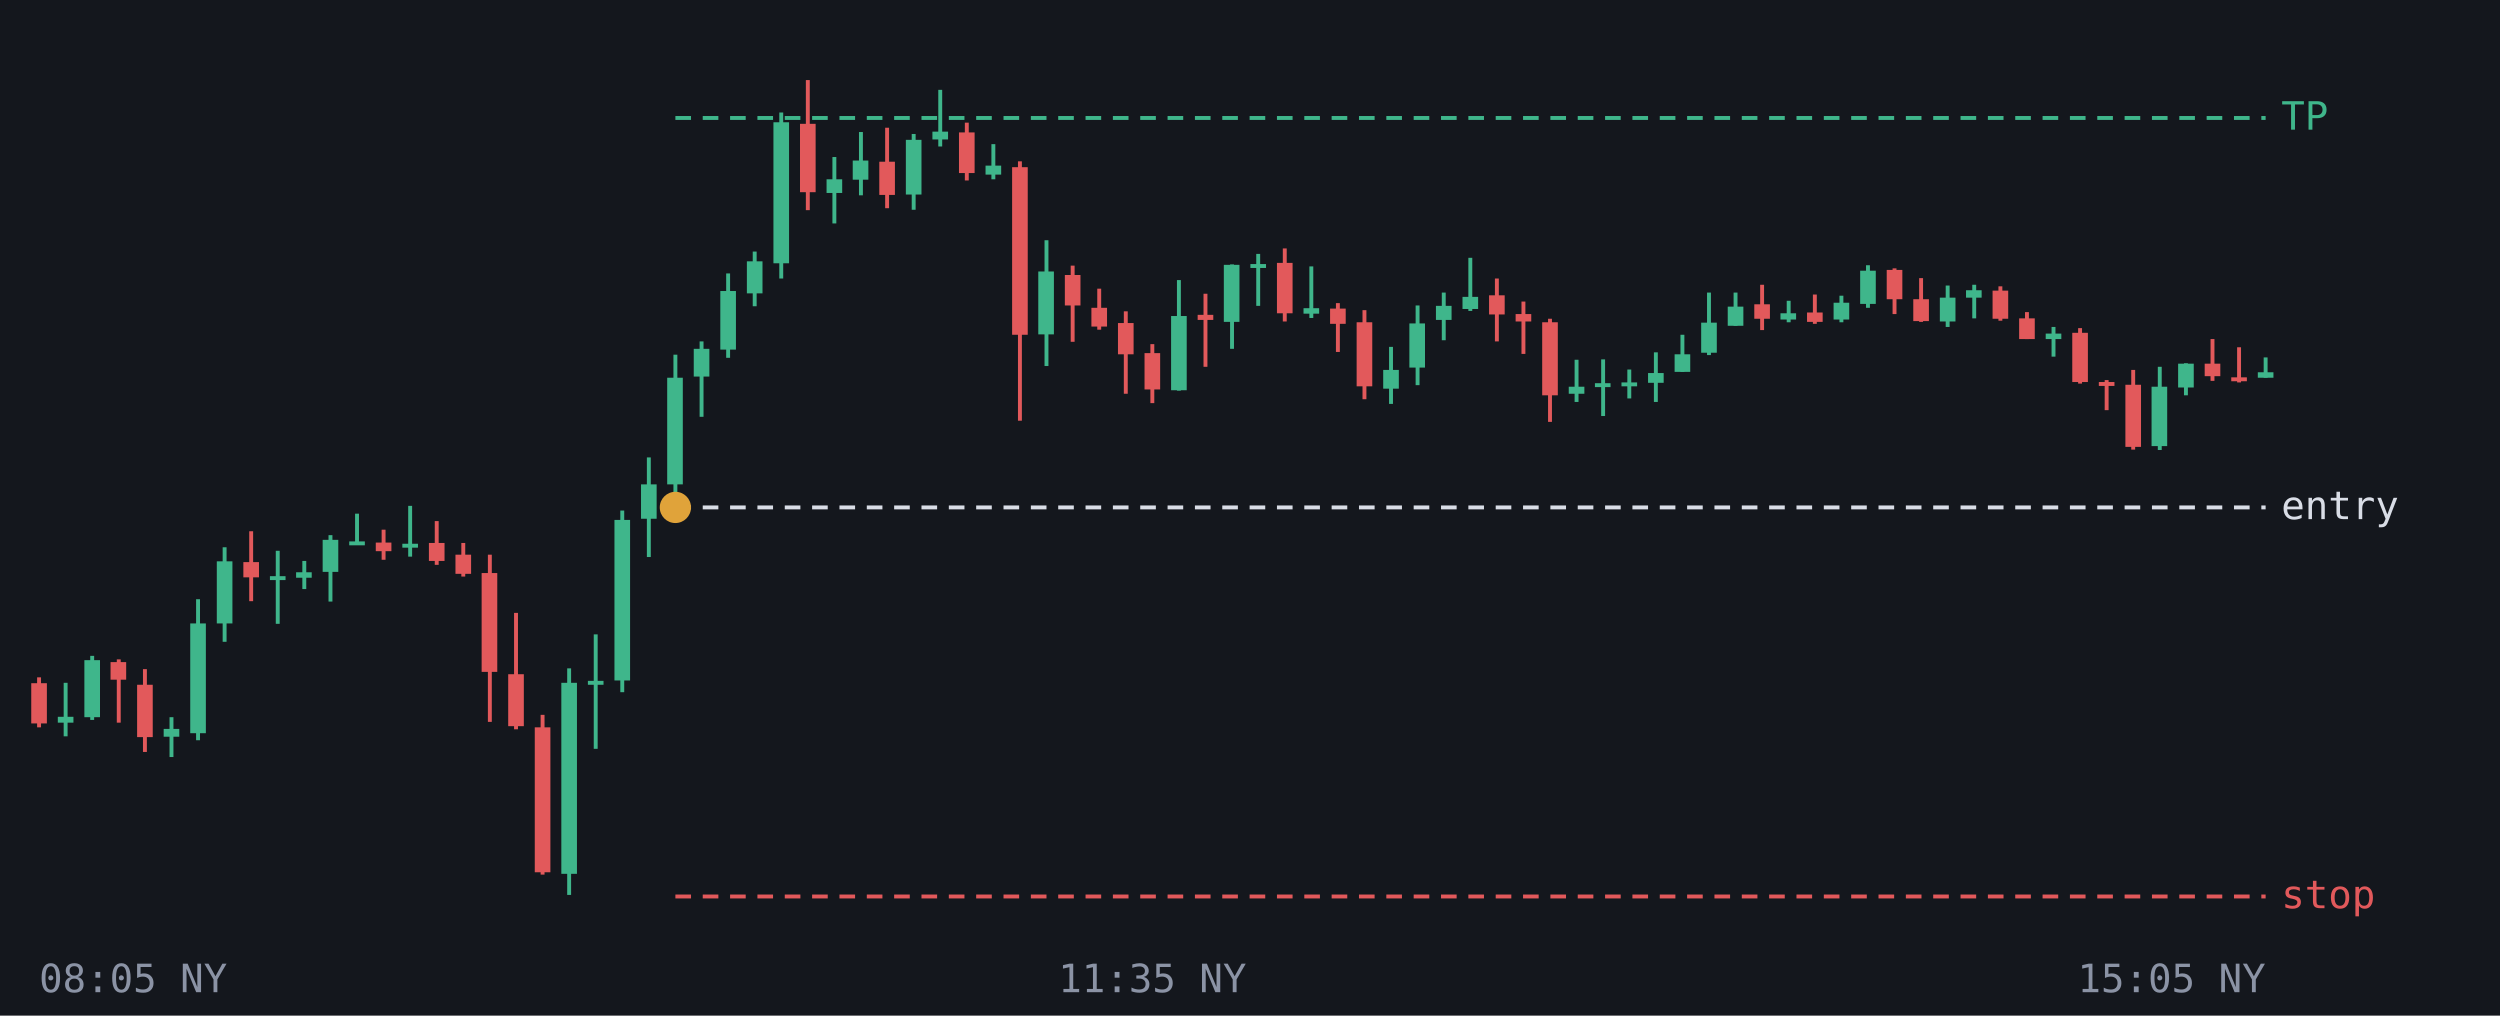
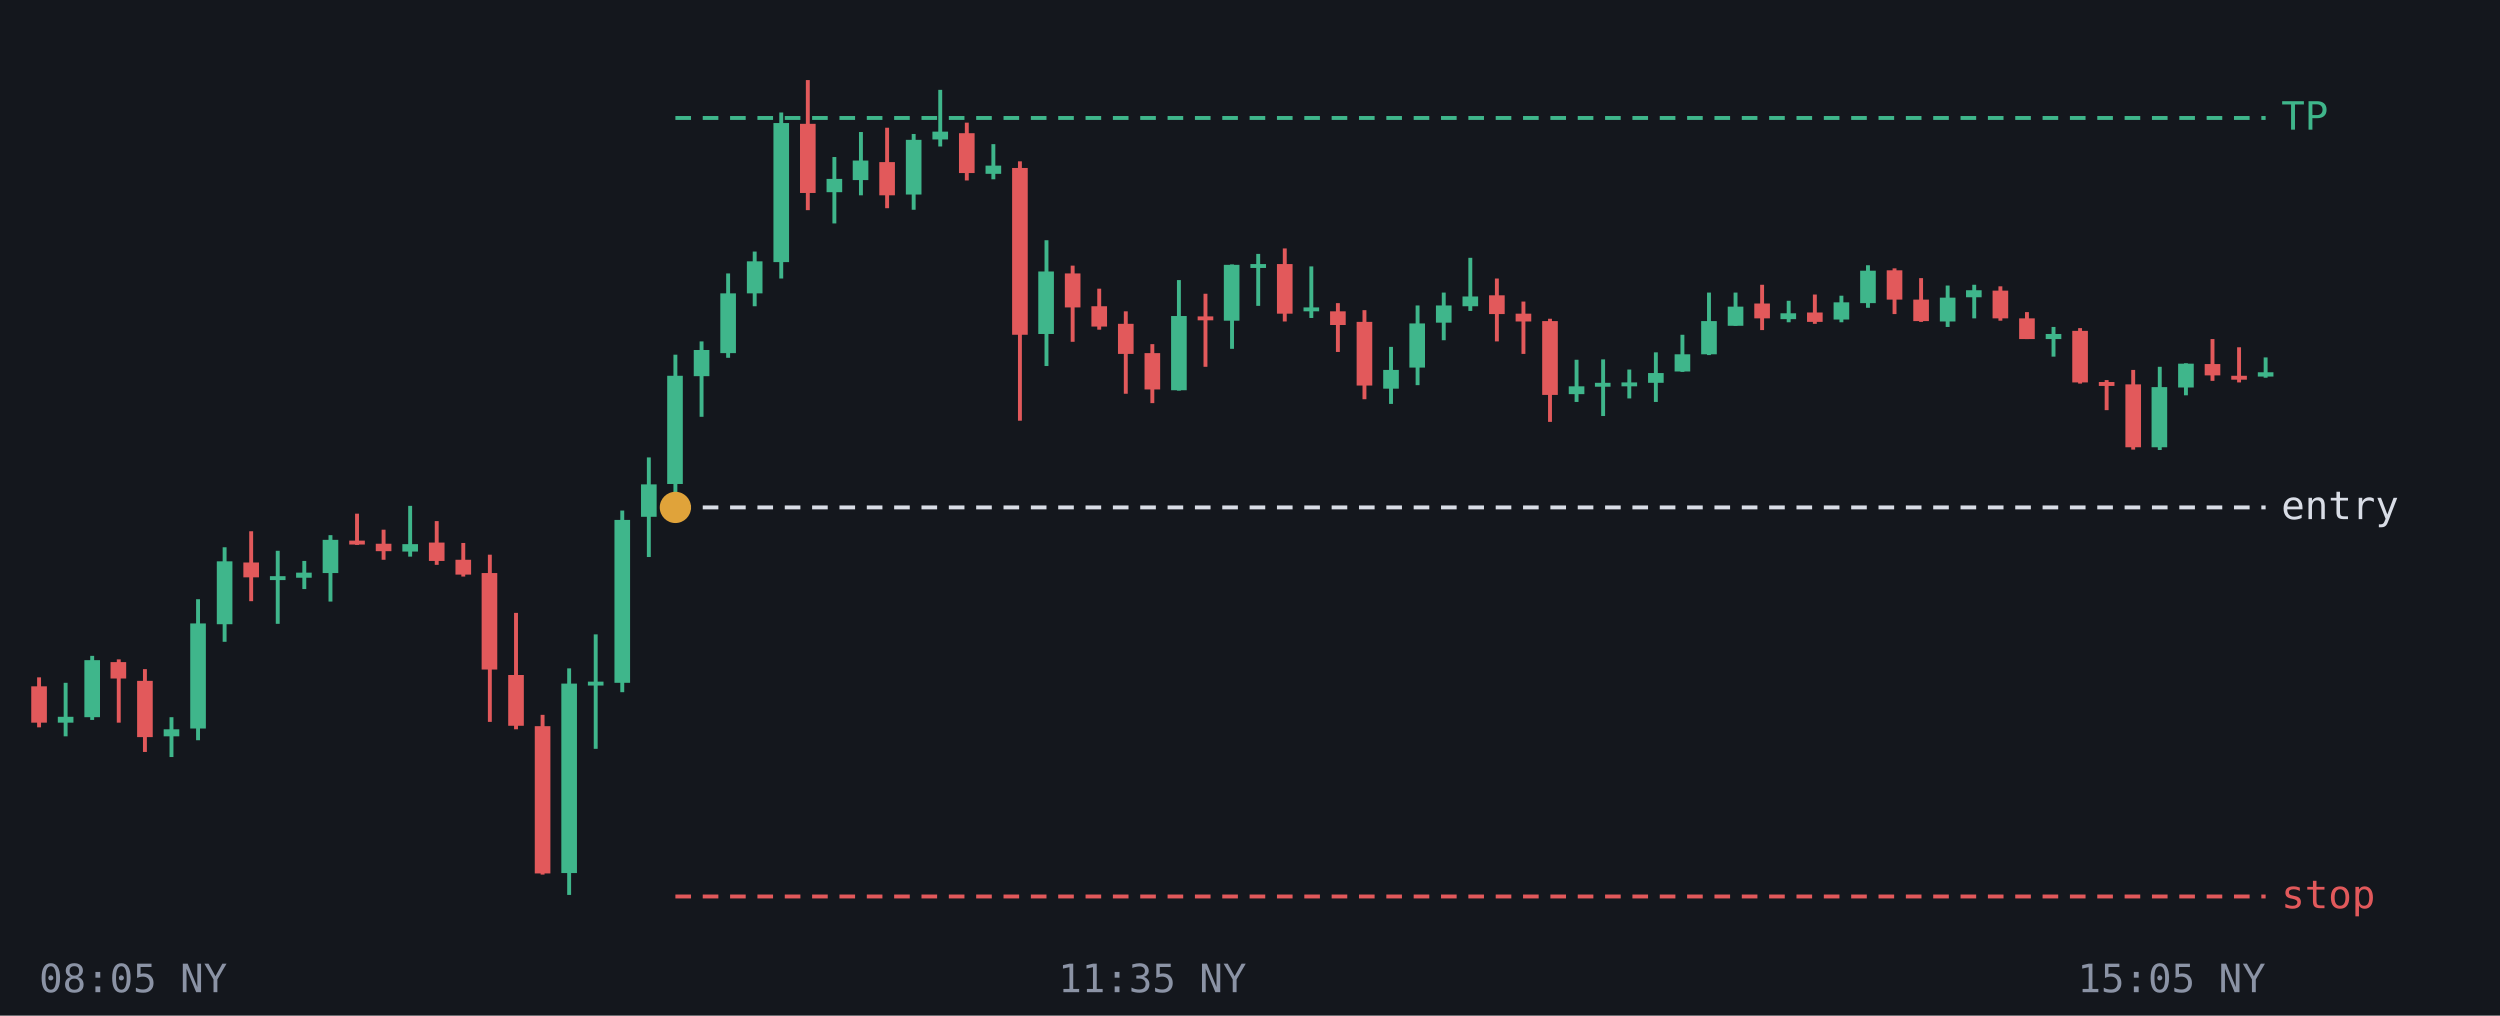
<svg xmlns="http://www.w3.org/2000/svg" viewBox="0 0 640 260" font-family="monospace" font-size="10">
  <rect width="640" height="260" fill="#14171d" />
  <line x1="10.0" y1="173.4" x2="10.0" y2="186.2" stroke="#e2595b" />
-   <rect x="8.0" y="174.9" width="4.0" height="10.3" fill="#e2595b" />
+   <rect x="8.0" y="175.7" width="4.0" height="9.3" fill="#e2595b" />
  <line x1="16.8" y1="174.8" x2="16.8" y2="188.5" stroke="#3fb68b" />
  <rect x="14.8" y="183.5" width="4.0" height="1.5" fill="#3fb68b" />
  <line x1="23.6" y1="167.9" x2="23.6" y2="184.3" stroke="#3fb68b" />
  <rect x="21.6" y="169.0" width="4.0" height="14.6" fill="#3fb68b" />
  <line x1="30.4" y1="168.8" x2="30.4" y2="185.0" stroke="#e2595b" />
-   <rect x="28.3" y="169.5" width="4.0" height="4.5" fill="#e2595b" />
+   <rect x="28.3" y="169.5" width="4.0" height="4.2" fill="#e2595b" />
  <line x1="37.1" y1="171.3" x2="37.1" y2="192.5" stroke="#e2595b" />
-   <rect x="35.1" y="175.3" width="4.0" height="13.4" fill="#e2595b" />
+   <rect x="35.1" y="174.3" width="4.0" height="14.4" fill="#e2595b" />
  <line x1="43.9" y1="183.6" x2="43.9" y2="193.8" stroke="#3fb68b" />
-   <rect x="41.9" y="186.6" width="4.0" height="2.0" fill="#3fb68b" />
+   <rect x="41.9" y="186.7" width="4.0" height="1.8" fill="#3fb68b" />
  <line x1="50.7" y1="153.4" x2="50.7" y2="189.5" stroke="#3fb68b" />
-   <rect x="48.7" y="159.6" width="4.0" height="28.1" fill="#3fb68b" />
+   <rect x="48.7" y="159.6" width="4.0" height="26.9" fill="#3fb68b" />
  <line x1="57.5" y1="140.1" x2="57.5" y2="164.3" stroke="#3fb68b" />
-   <rect x="55.5" y="143.7" width="4.0" height="15.9" fill="#3fb68b" />
+   <rect x="55.5" y="143.7" width="4.0" height="16.1" fill="#3fb68b" />
  <line x1="64.3" y1="136.0" x2="64.3" y2="153.9" stroke="#e2595b" />
-   <rect x="62.3" y="143.9" width="4.0" height="3.9" fill="#e2595b" />
+   <rect x="62.3" y="144.0" width="4.0" height="3.8" fill="#e2595b" />
  <line x1="71.1" y1="141.0" x2="71.1" y2="159.7" stroke="#3fb68b" />
  <rect x="69.1" y="147.5" width="4.0" height="1.0" fill="#3fb68b" />
  <line x1="77.9" y1="143.6" x2="77.9" y2="150.8" stroke="#3fb68b" />
-   <rect x="75.8" y="146.5" width="4.0" height="1.4" fill="#3fb68b" />
+   <rect x="75.8" y="146.6" width="4.0" height="1.3" fill="#3fb68b" />
  <line x1="84.6" y1="137.0" x2="84.6" y2="154.0" stroke="#3fb68b" />
-   <rect x="82.6" y="138.2" width="4.0" height="8.2" fill="#3fb68b" />
-   <line x1="91.4" y1="131.5" x2="91.4" y2="139.5" stroke="#3fb68b" />
-   <rect x="89.4" y="138.6" width="4.0" height="1.0" fill="#3fb68b" />
+   <rect x="82.6" y="138.2" width="4.0" height="8.5" fill="#3fb68b" />
+   <line x1="91.4" y1="131.5" x2="91.4" y2="139.5" stroke="#e2595b" />
+   <rect x="89.4" y="138.4" width="4.0" height="1.0" fill="#e2595b" />
  <line x1="98.2" y1="135.6" x2="98.2" y2="143.3" stroke="#e2595b" />
-   <rect x="96.2" y="138.9" width="4.0" height="2.2" fill="#e2595b" />
+   <rect x="96.2" y="139.2" width="4.0" height="1.9" fill="#e2595b" />
  <line x1="105.0" y1="129.5" x2="105.0" y2="142.5" stroke="#3fb68b" />
-   <rect x="103.0" y="139.2" width="4.0" height="1.0" fill="#3fb68b" />
+   <rect x="103.0" y="139.3" width="4.0" height="1.9" fill="#3fb68b" />
  <line x1="111.8" y1="133.4" x2="111.8" y2="144.6" stroke="#e2595b" />
-   <rect x="109.8" y="139.0" width="4.0" height="4.6" fill="#e2595b" />
+   <rect x="109.8" y="138.9" width="4.0" height="4.7" fill="#e2595b" />
  <line x1="118.6" y1="139.0" x2="118.6" y2="147.6" stroke="#e2595b" />
-   <rect x="116.6" y="142.0" width="4.0" height="4.9" fill="#e2595b" />
+   <rect x="116.6" y="143.3" width="4.0" height="3.8" fill="#e2595b" />
  <line x1="125.4" y1="142.0" x2="125.4" y2="184.8" stroke="#e2595b" />
-   <rect x="123.3" y="146.7" width="4.0" height="25.3" fill="#e2595b" />
+   <rect x="123.3" y="146.7" width="4.0" height="24.7" fill="#e2595b" />
  <line x1="132.1" y1="156.9" x2="132.1" y2="186.7" stroke="#e2595b" />
-   <rect x="130.1" y="172.6" width="4.0" height="13.3" fill="#e2595b" />
+   <rect x="130.1" y="172.8" width="4.0" height="13.0" fill="#e2595b" />
  <line x1="138.9" y1="183.0" x2="138.9" y2="223.9" stroke="#e2595b" />
-   <rect x="136.9" y="186.2" width="4.0" height="37.1" fill="#e2595b" />
+   <rect x="136.9" y="185.9" width="4.0" height="37.7" fill="#e2595b" />
  <line x1="145.7" y1="171.1" x2="145.7" y2="229.1" stroke="#3fb68b" />
-   <rect x="143.7" y="174.8" width="4.0" height="48.9" fill="#3fb68b" />
+   <rect x="143.7" y="175.0" width="4.0" height="48.5" fill="#3fb68b" />
  <line x1="152.5" y1="162.4" x2="152.5" y2="191.7" stroke="#3fb68b" />
-   <rect x="150.5" y="174.3" width="4.0" height="1.0" fill="#3fb68b" />
+   <rect x="150.5" y="174.5" width="4.0" height="1.0" fill="#3fb68b" />
  <line x1="159.3" y1="130.7" x2="159.3" y2="177.2" stroke="#3fb68b" />
-   <rect x="157.3" y="133.1" width="4.0" height="41.1" fill="#3fb68b" />
+   <rect x="157.3" y="133.1" width="4.0" height="41.7" fill="#3fb68b" />
  <line x1="166.1" y1="117.1" x2="166.1" y2="142.6" stroke="#3fb68b" />
-   <rect x="164.1" y="124.0" width="4.0" height="8.8" fill="#3fb68b" />
+   <rect x="164.1" y="124.0" width="4.0" height="8.3" fill="#3fb68b" />
  <line x1="172.9" y1="90.8" x2="172.9" y2="129.1" stroke="#3fb68b" />
-   <rect x="170.8" y="96.7" width="4.0" height="27.3" fill="#3fb68b" />
+   <rect x="170.8" y="96.2" width="4.0" height="27.7" fill="#3fb68b" />
  <line x1="179.6" y1="87.4" x2="179.6" y2="106.7" stroke="#3fb68b" />
-   <rect x="177.6" y="89.3" width="4.0" height="7.1" fill="#3fb68b" />
+   <rect x="177.6" y="89.6" width="4.0" height="6.7" fill="#3fb68b" />
  <line x1="186.4" y1="70.0" x2="186.4" y2="91.6" stroke="#3fb68b" />
-   <rect x="184.4" y="74.5" width="4.0" height="15.0" fill="#3fb68b" />
+   <rect x="184.4" y="75.1" width="4.0" height="15.3" fill="#3fb68b" />
  <line x1="193.2" y1="64.4" x2="193.2" y2="78.4" stroke="#3fb68b" />
  <rect x="191.2" y="66.9" width="4.0" height="8.2" fill="#3fb68b" />
  <line x1="200.0" y1="28.8" x2="200.0" y2="71.3" stroke="#3fb68b" />
-   <rect x="198.0" y="31.3" width="4.0" height="36.1" fill="#3fb68b" />
+   <rect x="198.0" y="31.5" width="4.0" height="35.6" fill="#3fb68b" />
  <line x1="206.8" y1="20.5" x2="206.8" y2="53.8" stroke="#e2595b" />
-   <rect x="204.8" y="31.7" width="4.0" height="17.5" fill="#e2595b" />
+   <rect x="204.8" y="31.7" width="4.0" height="17.7" fill="#e2595b" />
  <line x1="213.6" y1="40.2" x2="213.6" y2="57.2" stroke="#3fb68b" />
-   <rect x="211.6" y="45.9" width="4.0" height="3.5" fill="#3fb68b" />
+   <rect x="211.6" y="45.8" width="4.0" height="3.4" fill="#3fb68b" />
  <line x1="220.4" y1="33.8" x2="220.4" y2="50.0" stroke="#3fb68b" />
-   <rect x="218.3" y="41.1" width="4.0" height="4.9" fill="#3fb68b" />
+   <rect x="218.3" y="41.1" width="4.0" height="5.0" fill="#3fb68b" />
  <line x1="227.1" y1="32.7" x2="227.1" y2="53.3" stroke="#e2595b" />
-   <rect x="225.1" y="41.4" width="4.0" height="8.5" fill="#e2595b" />
+   <rect x="225.1" y="41.5" width="4.0" height="8.5" fill="#e2595b" />
  <line x1="233.9" y1="34.3" x2="233.9" y2="53.7" stroke="#3fb68b" />
  <rect x="231.9" y="35.8" width="4.0" height="14.0" fill="#3fb68b" />
  <line x1="240.7" y1="23.0" x2="240.7" y2="37.5" stroke="#3fb68b" />
  <rect x="238.7" y="33.7" width="4.0" height="2.0" fill="#3fb68b" />
  <line x1="247.5" y1="31.4" x2="247.5" y2="46.2" stroke="#e2595b" />
-   <rect x="245.5" y="33.9" width="4.0" height="10.4" fill="#e2595b" />
+   <rect x="245.5" y="34.1" width="4.0" height="10.2" fill="#e2595b" />
  <line x1="254.3" y1="36.9" x2="254.3" y2="45.9" stroke="#3fb68b" />
-   <rect x="252.3" y="42.4" width="4.0" height="2.3" fill="#3fb68b" />
+   <rect x="252.3" y="42.4" width="4.0" height="2.1" fill="#3fb68b" />
  <line x1="261.1" y1="41.3" x2="261.1" y2="107.7" stroke="#e2595b" />
-   <rect x="259.1" y="42.8" width="4.0" height="42.9" fill="#e2595b" />
+   <rect x="259.1" y="43.0" width="4.0" height="42.7" fill="#e2595b" />
  <line x1="267.9" y1="61.5" x2="267.9" y2="93.7" stroke="#3fb68b" />
-   <rect x="265.8" y="69.5" width="4.0" height="16.1" fill="#3fb68b" />
+   <rect x="265.8" y="69.5" width="4.0" height="16.0" fill="#3fb68b" />
  <line x1="274.6" y1="68.0" x2="274.6" y2="87.5" stroke="#e2595b" />
-   <rect x="272.6" y="70.4" width="4.0" height="7.8" fill="#e2595b" />
+   <rect x="272.6" y="70.0" width="4.0" height="8.7" fill="#e2595b" />
  <line x1="281.4" y1="73.9" x2="281.4" y2="84.4" stroke="#e2595b" />
-   <rect x="279.4" y="78.8" width="4.0" height="4.8" fill="#e2595b" />
+   <rect x="279.4" y="78.4" width="4.0" height="5.2" fill="#e2595b" />
  <line x1="288.2" y1="79.7" x2="288.2" y2="100.8" stroke="#e2595b" />
-   <rect x="286.2" y="82.7" width="4.0" height="8.0" fill="#e2595b" />
+   <rect x="286.2" y="82.9" width="4.0" height="7.7" fill="#e2595b" />
  <line x1="295.0" y1="88.1" x2="295.0" y2="103.2" stroke="#e2595b" />
  <rect x="293.0" y="90.4" width="4.0" height="9.3" fill="#e2595b" />
  <line x1="301.8" y1="71.7" x2="301.8" y2="100.0" stroke="#3fb68b" />
  <rect x="299.8" y="80.9" width="4.0" height="19.0" fill="#3fb68b" />
  <line x1="308.6" y1="75.2" x2="308.6" y2="93.9" stroke="#e2595b" />
-   <rect x="306.6" y="80.6" width="4.0" height="1.3" fill="#e2595b" />
+   <rect x="306.6" y="81.0" width="4.0" height="1.0" fill="#e2595b" />
  <line x1="315.4" y1="67.7" x2="315.4" y2="89.3" stroke="#3fb68b" />
-   <rect x="313.3" y="67.8" width="4.0" height="14.6" fill="#3fb68b" />
+   <rect x="313.3" y="67.8" width="4.0" height="14.3" fill="#3fb68b" />
  <line x1="322.1" y1="65.0" x2="322.1" y2="78.3" stroke="#3fb68b" />
  <rect x="320.1" y="67.6" width="4.0" height="1.0" fill="#3fb68b" />
  <line x1="328.9" y1="63.6" x2="328.9" y2="82.3" stroke="#e2595b" />
-   <rect x="326.9" y="67.3" width="4.0" height="12.9" fill="#e2595b" />
+   <rect x="326.9" y="67.6" width="4.0" height="12.7" fill="#e2595b" />
  <line x1="335.7" y1="68.2" x2="335.7" y2="81.4" stroke="#3fb68b" />
-   <rect x="333.7" y="78.9" width="4.0" height="1.4" fill="#3fb68b" />
+   <rect x="333.7" y="78.7" width="4.0" height="1.0" fill="#3fb68b" />
  <line x1="342.5" y1="77.6" x2="342.5" y2="90.1" stroke="#e2595b" />
-   <rect x="340.5" y="79.0" width="4.0" height="3.9" fill="#e2595b" />
+   <rect x="340.5" y="79.7" width="4.0" height="3.5" fill="#e2595b" />
  <line x1="349.3" y1="79.4" x2="349.3" y2="102.2" stroke="#e2595b" />
-   <rect x="347.3" y="82.5" width="4.0" height="16.4" fill="#e2595b" />
+   <rect x="347.3" y="82.4" width="4.0" height="16.3" fill="#e2595b" />
  <line x1="356.1" y1="88.8" x2="356.1" y2="103.4" stroke="#3fb68b" />
  <rect x="354.1" y="94.7" width="4.0" height="4.8" fill="#3fb68b" />
  <line x1="362.9" y1="78.2" x2="362.9" y2="98.6" stroke="#3fb68b" />
  <rect x="360.8" y="82.8" width="4.0" height="11.3" fill="#3fb68b" />
  <line x1="369.6" y1="74.9" x2="369.6" y2="87.1" stroke="#3fb68b" />
-   <rect x="367.6" y="78.3" width="4.0" height="3.6" fill="#3fb68b" />
+   <rect x="367.6" y="78.2" width="4.0" height="4.4" fill="#3fb68b" />
  <line x1="376.4" y1="66.0" x2="376.4" y2="79.6" stroke="#3fb68b" />
-   <rect x="374.4" y="76.0" width="4.0" height="3.1" fill="#3fb68b" />
+   <rect x="374.4" y="75.9" width="4.0" height="2.5" fill="#3fb68b" />
  <line x1="383.2" y1="71.3" x2="383.2" y2="87.4" stroke="#e2595b" />
-   <rect x="381.2" y="75.6" width="4.0" height="4.9" fill="#e2595b" />
+   <rect x="381.2" y="75.6" width="4.0" height="4.8" fill="#e2595b" />
  <line x1="390.0" y1="77.2" x2="390.0" y2="90.6" stroke="#e2595b" />
-   <rect x="388.0" y="80.4" width="4.0" height="1.9" fill="#e2595b" />
+   <rect x="388.0" y="80.3" width="4.0" height="2.0" fill="#e2595b" />
  <line x1="396.8" y1="81.6" x2="396.8" y2="108.0" stroke="#e2595b" />
-   <rect x="394.8" y="82.5" width="4.0" height="18.7" fill="#e2595b" />
+   <rect x="394.8" y="82.2" width="4.0" height="18.9" fill="#e2595b" />
  <line x1="403.6" y1="92.1" x2="403.6" y2="102.9" stroke="#3fb68b" />
-   <rect x="401.6" y="99.0" width="4.0" height="1.8" fill="#3fb68b" />
+   <rect x="401.6" y="98.9" width="4.0" height="2.0" fill="#3fb68b" />
  <line x1="410.4" y1="92.0" x2="410.4" y2="106.5" stroke="#3fb68b" />
-   <rect x="408.3" y="98.1" width="4.0" height="1.0" fill="#3fb68b" />
+   <rect x="408.3" y="98.0" width="4.0" height="1.0" fill="#3fb68b" />
  <line x1="417.1" y1="94.6" x2="417.1" y2="102.0" stroke="#3fb68b" />
  <rect x="415.1" y="97.9" width="4.0" height="1.0" fill="#3fb68b" />
  <line x1="423.9" y1="90.2" x2="423.9" y2="102.9" stroke="#3fb68b" />
  <rect x="421.9" y="95.5" width="4.0" height="2.5" fill="#3fb68b" />
  <line x1="430.7" y1="85.7" x2="430.7" y2="95.2" stroke="#3fb68b" />
-   <rect x="428.7" y="90.7" width="4.0" height="4.5" fill="#3fb68b" />
+   <rect x="428.7" y="90.7" width="4.0" height="4.4" fill="#3fb68b" />
  <line x1="437.5" y1="74.9" x2="437.5" y2="90.9" stroke="#3fb68b" />
-   <rect x="435.5" y="82.6" width="4.0" height="7.7" fill="#3fb68b" />
+   <rect x="435.5" y="82.2" width="4.0" height="8.5" fill="#3fb68b" />
  <line x1="444.3" y1="74.9" x2="444.3" y2="83.4" stroke="#3fb68b" />
  <rect x="442.3" y="78.5" width="4.0" height="4.9" fill="#3fb68b" />
  <line x1="451.1" y1="72.9" x2="451.1" y2="84.5" stroke="#e2595b" />
-   <rect x="449.1" y="77.9" width="4.0" height="3.7" fill="#e2595b" />
+   <rect x="449.1" y="77.7" width="4.0" height="3.8" fill="#e2595b" />
  <line x1="457.9" y1="77.0" x2="457.9" y2="82.5" stroke="#3fb68b" />
-   <rect x="455.8" y="80.2" width="4.0" height="1.6" fill="#3fb68b" />
+   <rect x="455.8" y="80.2" width="4.0" height="1.5" fill="#3fb68b" />
  <line x1="464.6" y1="75.4" x2="464.6" y2="82.9" stroke="#e2595b" />
  <rect x="462.6" y="80.0" width="4.0" height="2.4" fill="#e2595b" />
  <line x1="471.4" y1="75.7" x2="471.4" y2="82.5" stroke="#3fb68b" />
-   <rect x="469.4" y="77.5" width="4.0" height="4.3" fill="#3fb68b" />
+   <rect x="469.4" y="77.4" width="4.0" height="4.4" fill="#3fb68b" />
  <line x1="478.2" y1="67.9" x2="478.2" y2="78.8" stroke="#3fb68b" />
-   <rect x="476.2" y="69.3" width="4.0" height="8.5" fill="#3fb68b" />
+   <rect x="476.2" y="69.3" width="4.0" height="8.3" fill="#3fb68b" />
  <line x1="485.0" y1="68.7" x2="485.0" y2="80.4" stroke="#e2595b" />
-   <rect x="483.0" y="69.1" width="4.0" height="7.5" fill="#e2595b" />
+   <rect x="483.0" y="69.2" width="4.0" height="7.5" fill="#e2595b" />
  <line x1="491.8" y1="71.2" x2="491.8" y2="82.4" stroke="#e2595b" />
-   <rect x="489.8" y="76.6" width="4.0" height="5.6" fill="#e2595b" />
+   <rect x="489.8" y="76.7" width="4.0" height="5.5" fill="#e2595b" />
  <line x1="498.6" y1="73.1" x2="498.6" y2="83.7" stroke="#3fb68b" />
  <rect x="496.6" y="76.2" width="4.0" height="6.1" fill="#3fb68b" />
  <line x1="505.4" y1="72.9" x2="505.4" y2="81.5" stroke="#3fb68b" />
-   <rect x="503.3" y="74.3" width="4.0" height="1.9" fill="#3fb68b" />
+   <rect x="503.3" y="74.3" width="4.0" height="1.8" fill="#3fb68b" />
  <line x1="512.1" y1="73.3" x2="512.1" y2="82.1" stroke="#e2595b" />
-   <rect x="510.1" y="74.4" width="4.0" height="7.2" fill="#e2595b" />
+   <rect x="510.1" y="74.4" width="4.0" height="7.1" fill="#e2595b" />
  <line x1="518.9" y1="79.9" x2="518.9" y2="86.8" stroke="#e2595b" />
  <rect x="516.9" y="81.5" width="4.0" height="5.3" fill="#e2595b" />
  <line x1="525.7" y1="83.7" x2="525.7" y2="91.3" stroke="#3fb68b" />
-   <rect x="523.7" y="85.4" width="4.0" height="1.4" fill="#3fb68b" />
+   <rect x="523.7" y="85.5" width="4.0" height="1.3" fill="#3fb68b" />
  <line x1="532.5" y1="84.0" x2="532.5" y2="98.2" stroke="#e2595b" />
-   <rect x="530.5" y="85.2" width="4.0" height="12.6" fill="#e2595b" />
+   <rect x="530.5" y="84.7" width="4.0" height="13.2" fill="#e2595b" />
  <line x1="539.3" y1="97.3" x2="539.3" y2="105.0" stroke="#e2595b" />
  <rect x="537.3" y="97.8" width="4.0" height="1.0" fill="#e2595b" />
  <line x1="546.1" y1="94.7" x2="546.1" y2="115.1" stroke="#e2595b" />
-   <rect x="544.1" y="98.5" width="4.0" height="15.9" fill="#e2595b" />
+   <rect x="544.1" y="98.4" width="4.0" height="16.1" fill="#e2595b" />
  <line x1="552.9" y1="93.9" x2="552.9" y2="115.2" stroke="#3fb68b" />
-   <rect x="550.8" y="99.0" width="4.0" height="15.2" fill="#3fb68b" />
+   <rect x="550.8" y="99.1" width="4.0" height="15.4" fill="#3fb68b" />
  <line x1="559.6" y1="93.0" x2="559.6" y2="101.2" stroke="#3fb68b" />
  <rect x="557.6" y="93.1" width="4.0" height="6.1" fill="#3fb68b" />
  <line x1="566.4" y1="86.8" x2="566.4" y2="97.5" stroke="#e2595b" />
-   <rect x="564.4" y="93.1" width="4.0" height="3.2" fill="#e2595b" />
+   <rect x="564.4" y="93.2" width="4.0" height="2.9" fill="#e2595b" />
  <line x1="573.2" y1="88.9" x2="573.2" y2="97.9" stroke="#e2595b" />
-   <rect x="571.2" y="96.6" width="4.0" height="1.0" fill="#e2595b" />
+   <rect x="571.2" y="96.2" width="4.0" height="1.0" fill="#e2595b" />
  <line x1="580.0" y1="91.5" x2="580.0" y2="96.7" stroke="#3fb68b" />
-   <rect x="578.0" y="95.3" width="4.0" height="1.4" fill="#3fb68b" />
+   <rect x="578.0" y="95.3" width="4.0" height="1.1" fill="#3fb68b" />
  <line x1="172.9" y1="30.2" x2="580" y2="30.2" stroke="#3fb68b" stroke-dasharray="4 3" />
  <text x="584" y="33.2" fill="#3fb68b">TP</text>
  <line x1="172.9" y1="129.9" x2="580" y2="129.9" stroke="#d9dde6" stroke-dasharray="4 3" />
  <text x="584" y="132.9" fill="#d9dde6">entry</text>
  <line x1="172.9" y1="229.5" x2="580" y2="229.5" stroke="#e2595b" stroke-dasharray="4 3" />
  <text x="584" y="232.5" fill="#e2595b">stop</text>
  <circle cx="172.9" cy="129.9" r="4" fill="#e0a33a" />
  <text x="10.0" y="254" fill="#8b93a5" text-anchor="start">08:05 NY</text>
  <text x="295.0" y="254" fill="#8b93a5" text-anchor="middle">11:35 NY</text>
  <text x="580.0" y="254" fill="#8b93a5" text-anchor="end">15:05 NY</text>
</svg>
